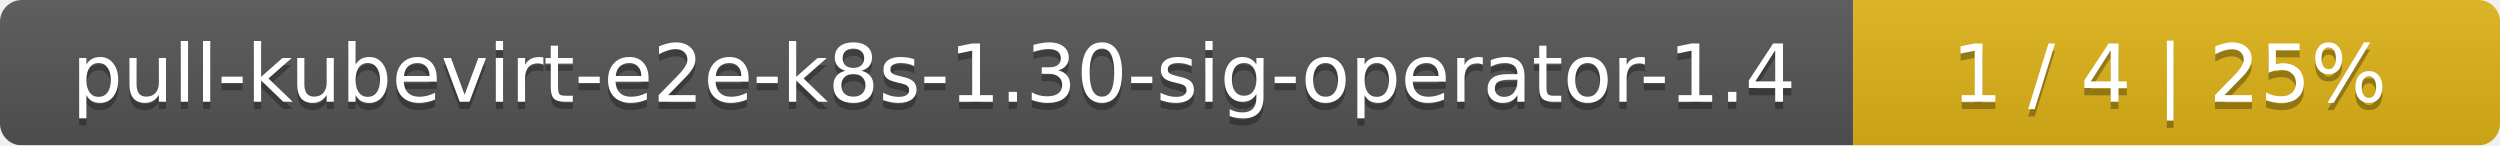
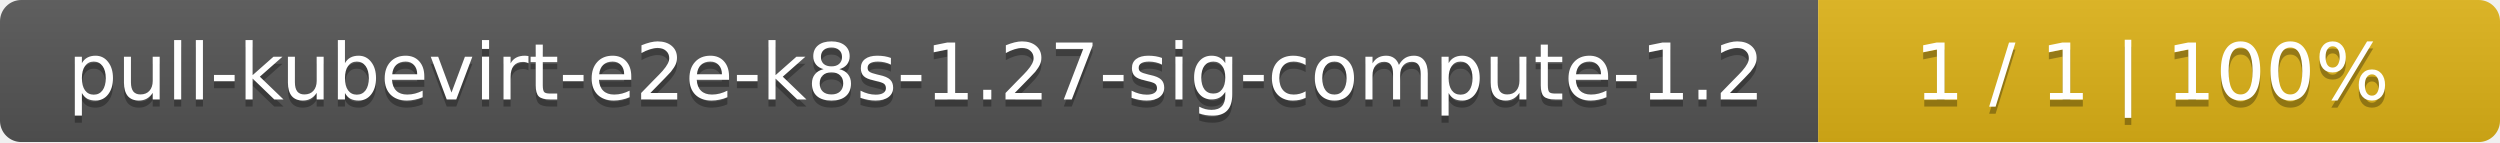
- <svg xmlns="http://www.w3.org/2000/svg" width="344" height="20">
+ <svg xmlns="http://www.w3.org/2000/svg" width="352" height="20">
  <linearGradient id="smooth" x2="0" y2="100%">
    <stop offset="0" stop-color="#bbb" stop-opacity=".1" />
    <stop offset="1" stop-opacity=".1" />
  </linearGradient>
  <mask id="round">
-     <rect width="344" height="20" rx="3" fill="#fff" />
+     <rect width="352" height="20" rx="3" fill="#fff" />
  </mask>
  <g mask="url(#round)">
-     <rect width="255" height="20" fill="#555" />
-     <rect x="255" width="89" height="20" fill="#dfb317" />
-     <rect width="344" height="20" fill="url(#smooth)" />
+     <rect width="256" height="20" fill="#555" />
+     <rect x="256" width="96" height="20" fill="#dfb317" />
+     <rect width="352" height="20" fill="url(#smooth)" />
  </g>
  <g fill="#fff" text-anchor="middle" font-family="DejaVu Sans,Verdana,Geneva,sans-serif" font-size="11">
-     <text x="128.5" y="15" fill="#010101" fill-opacity=".3">pull-kubevirt-e2e-k8s-1.30-sig-operator-1.4</text>
-     <text x="128.5" y="14">pull-kubevirt-e2e-k8s-1.30-sig-operator-1.4</text>
-     <text x="298.5" y="15" fill="#010101" fill-opacity=".3">1 / 4    |    25%</text>
-     <text x="298.5" y="14">1 / 4    |    25%</text>
+     <text x="129" y="15" fill="#010101" fill-opacity=".3">pull-kubevirt-e2e-k8s-1.27-sig-compute-1.2</text>
+     <text x="129" y="14">pull-kubevirt-e2e-k8s-1.27-sig-compute-1.2</text>
+     <text x="303" y="15" fill="#010101" fill-opacity=".3">1 / 1    |    100%</text>
+     <text x="303" y="14">1 / 1    |    100%</text>
  </g>
</svg>
